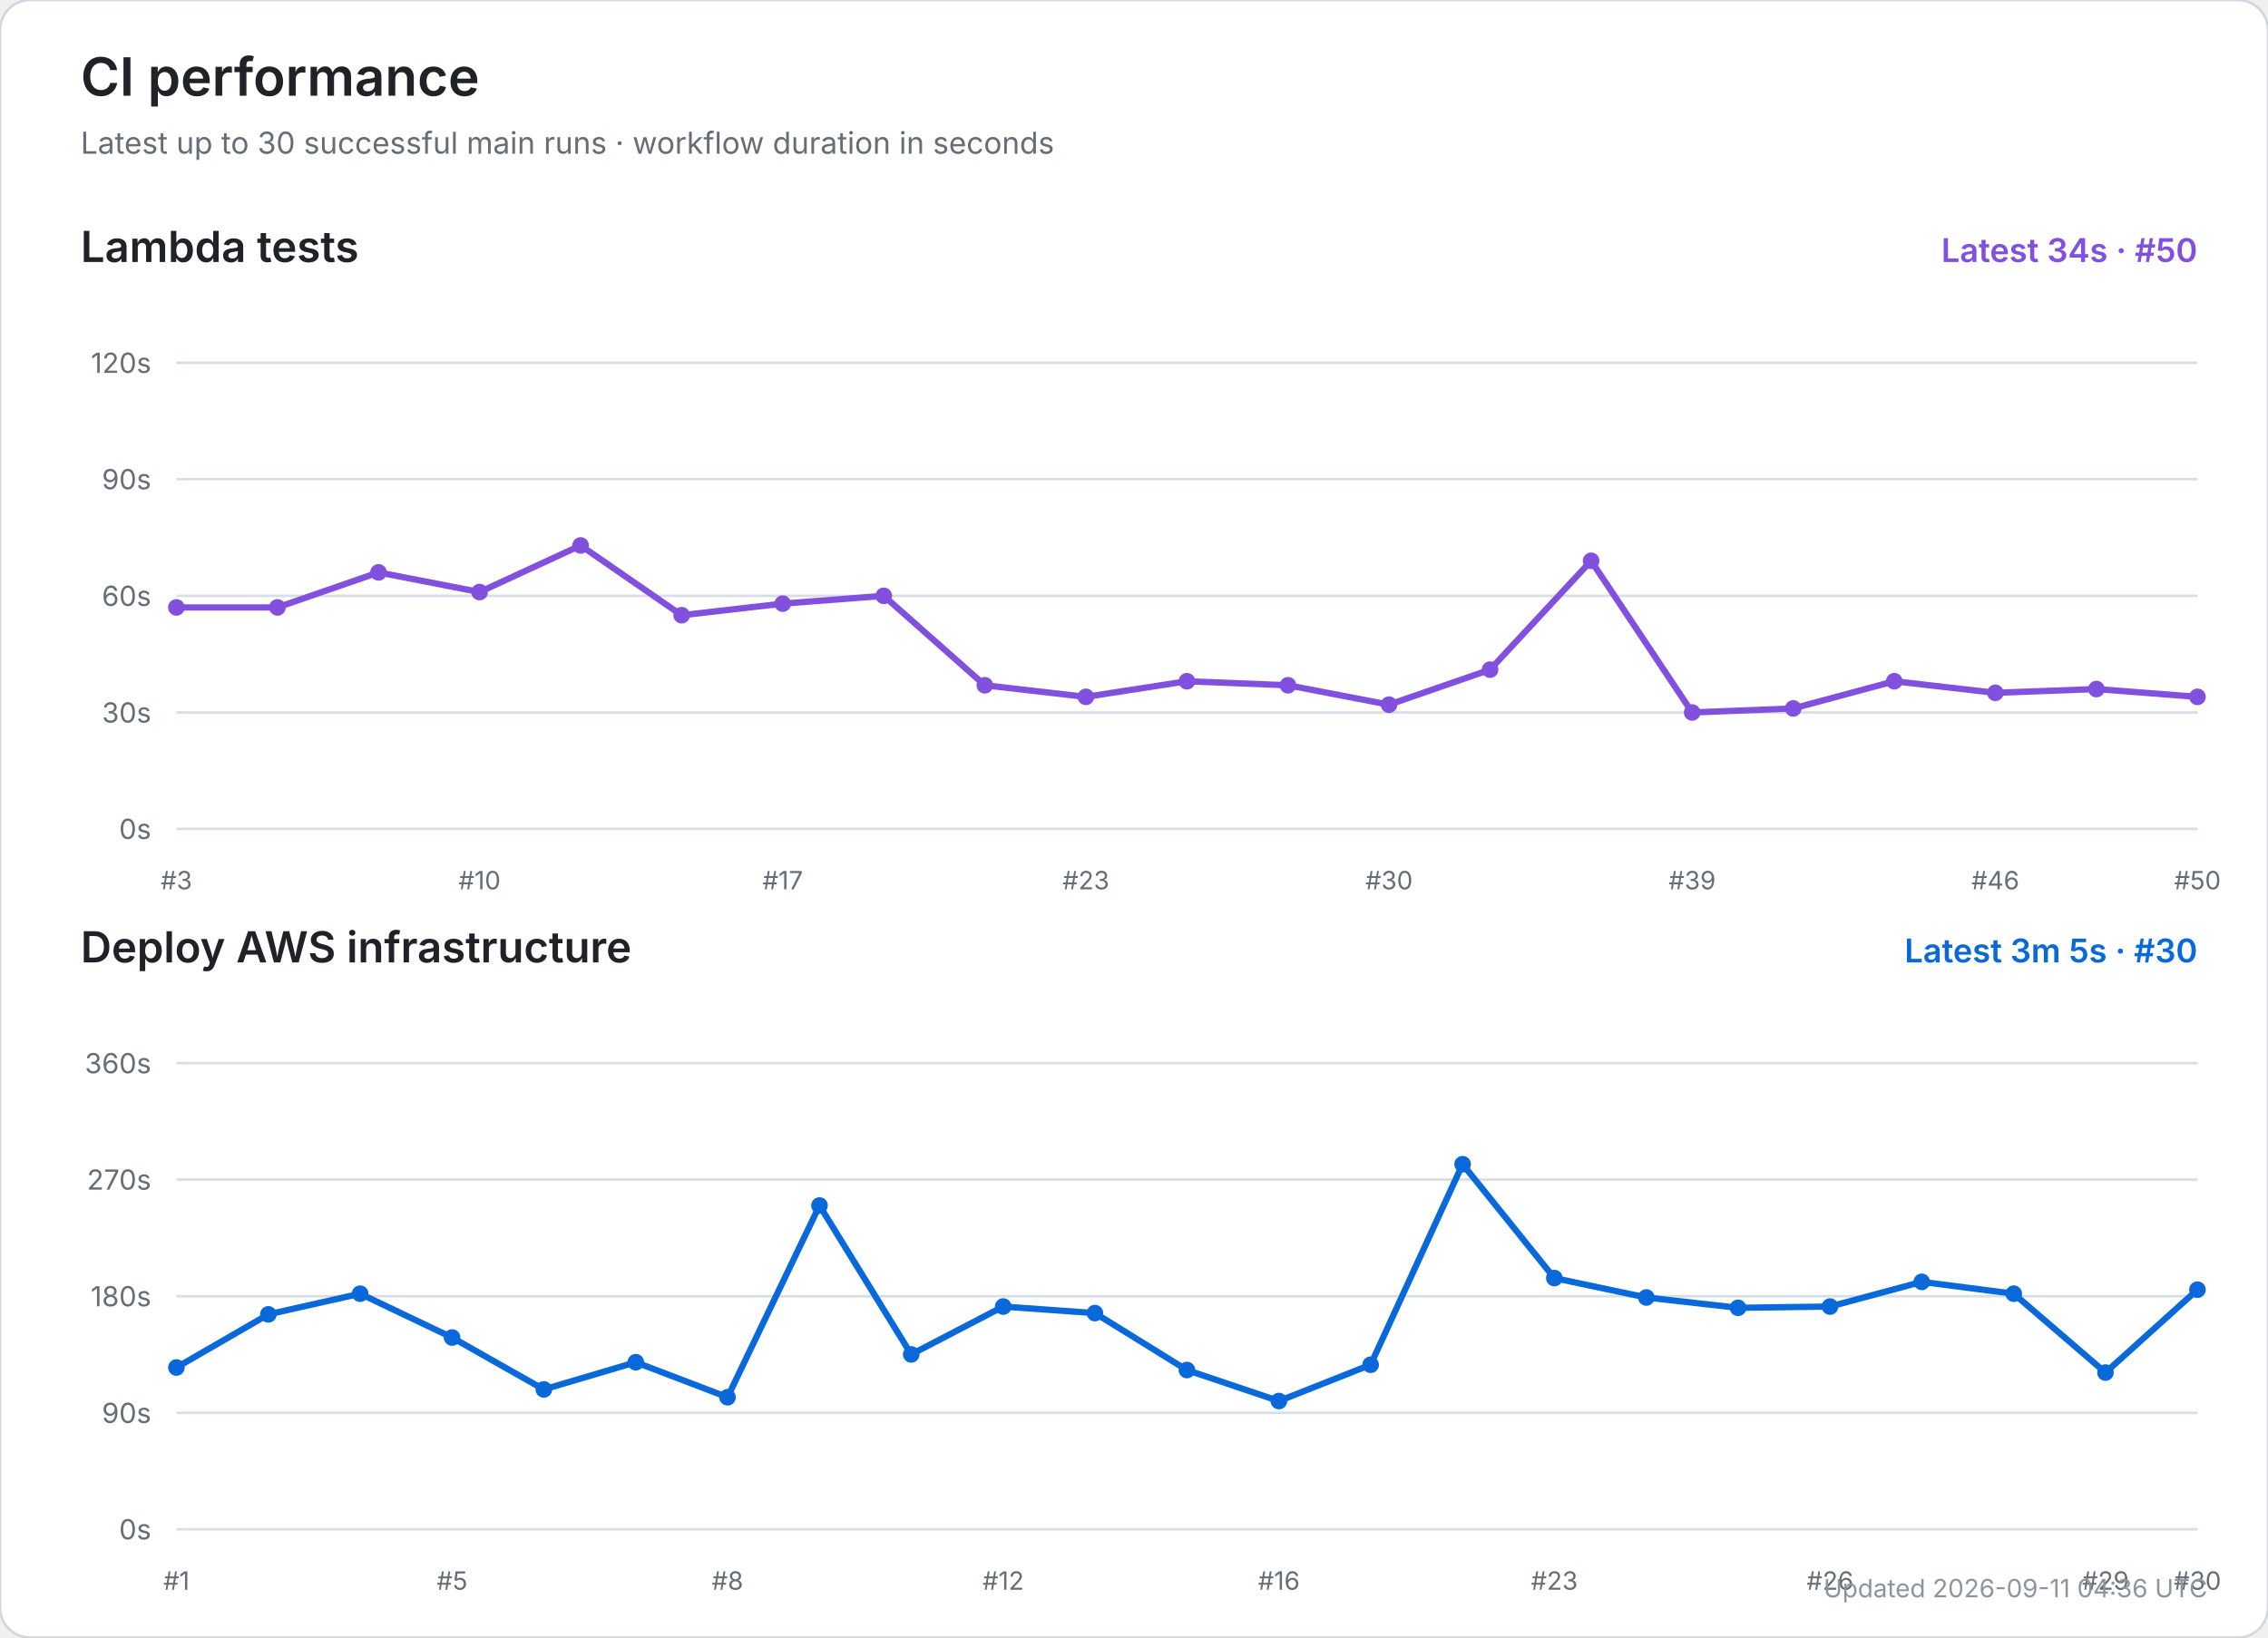
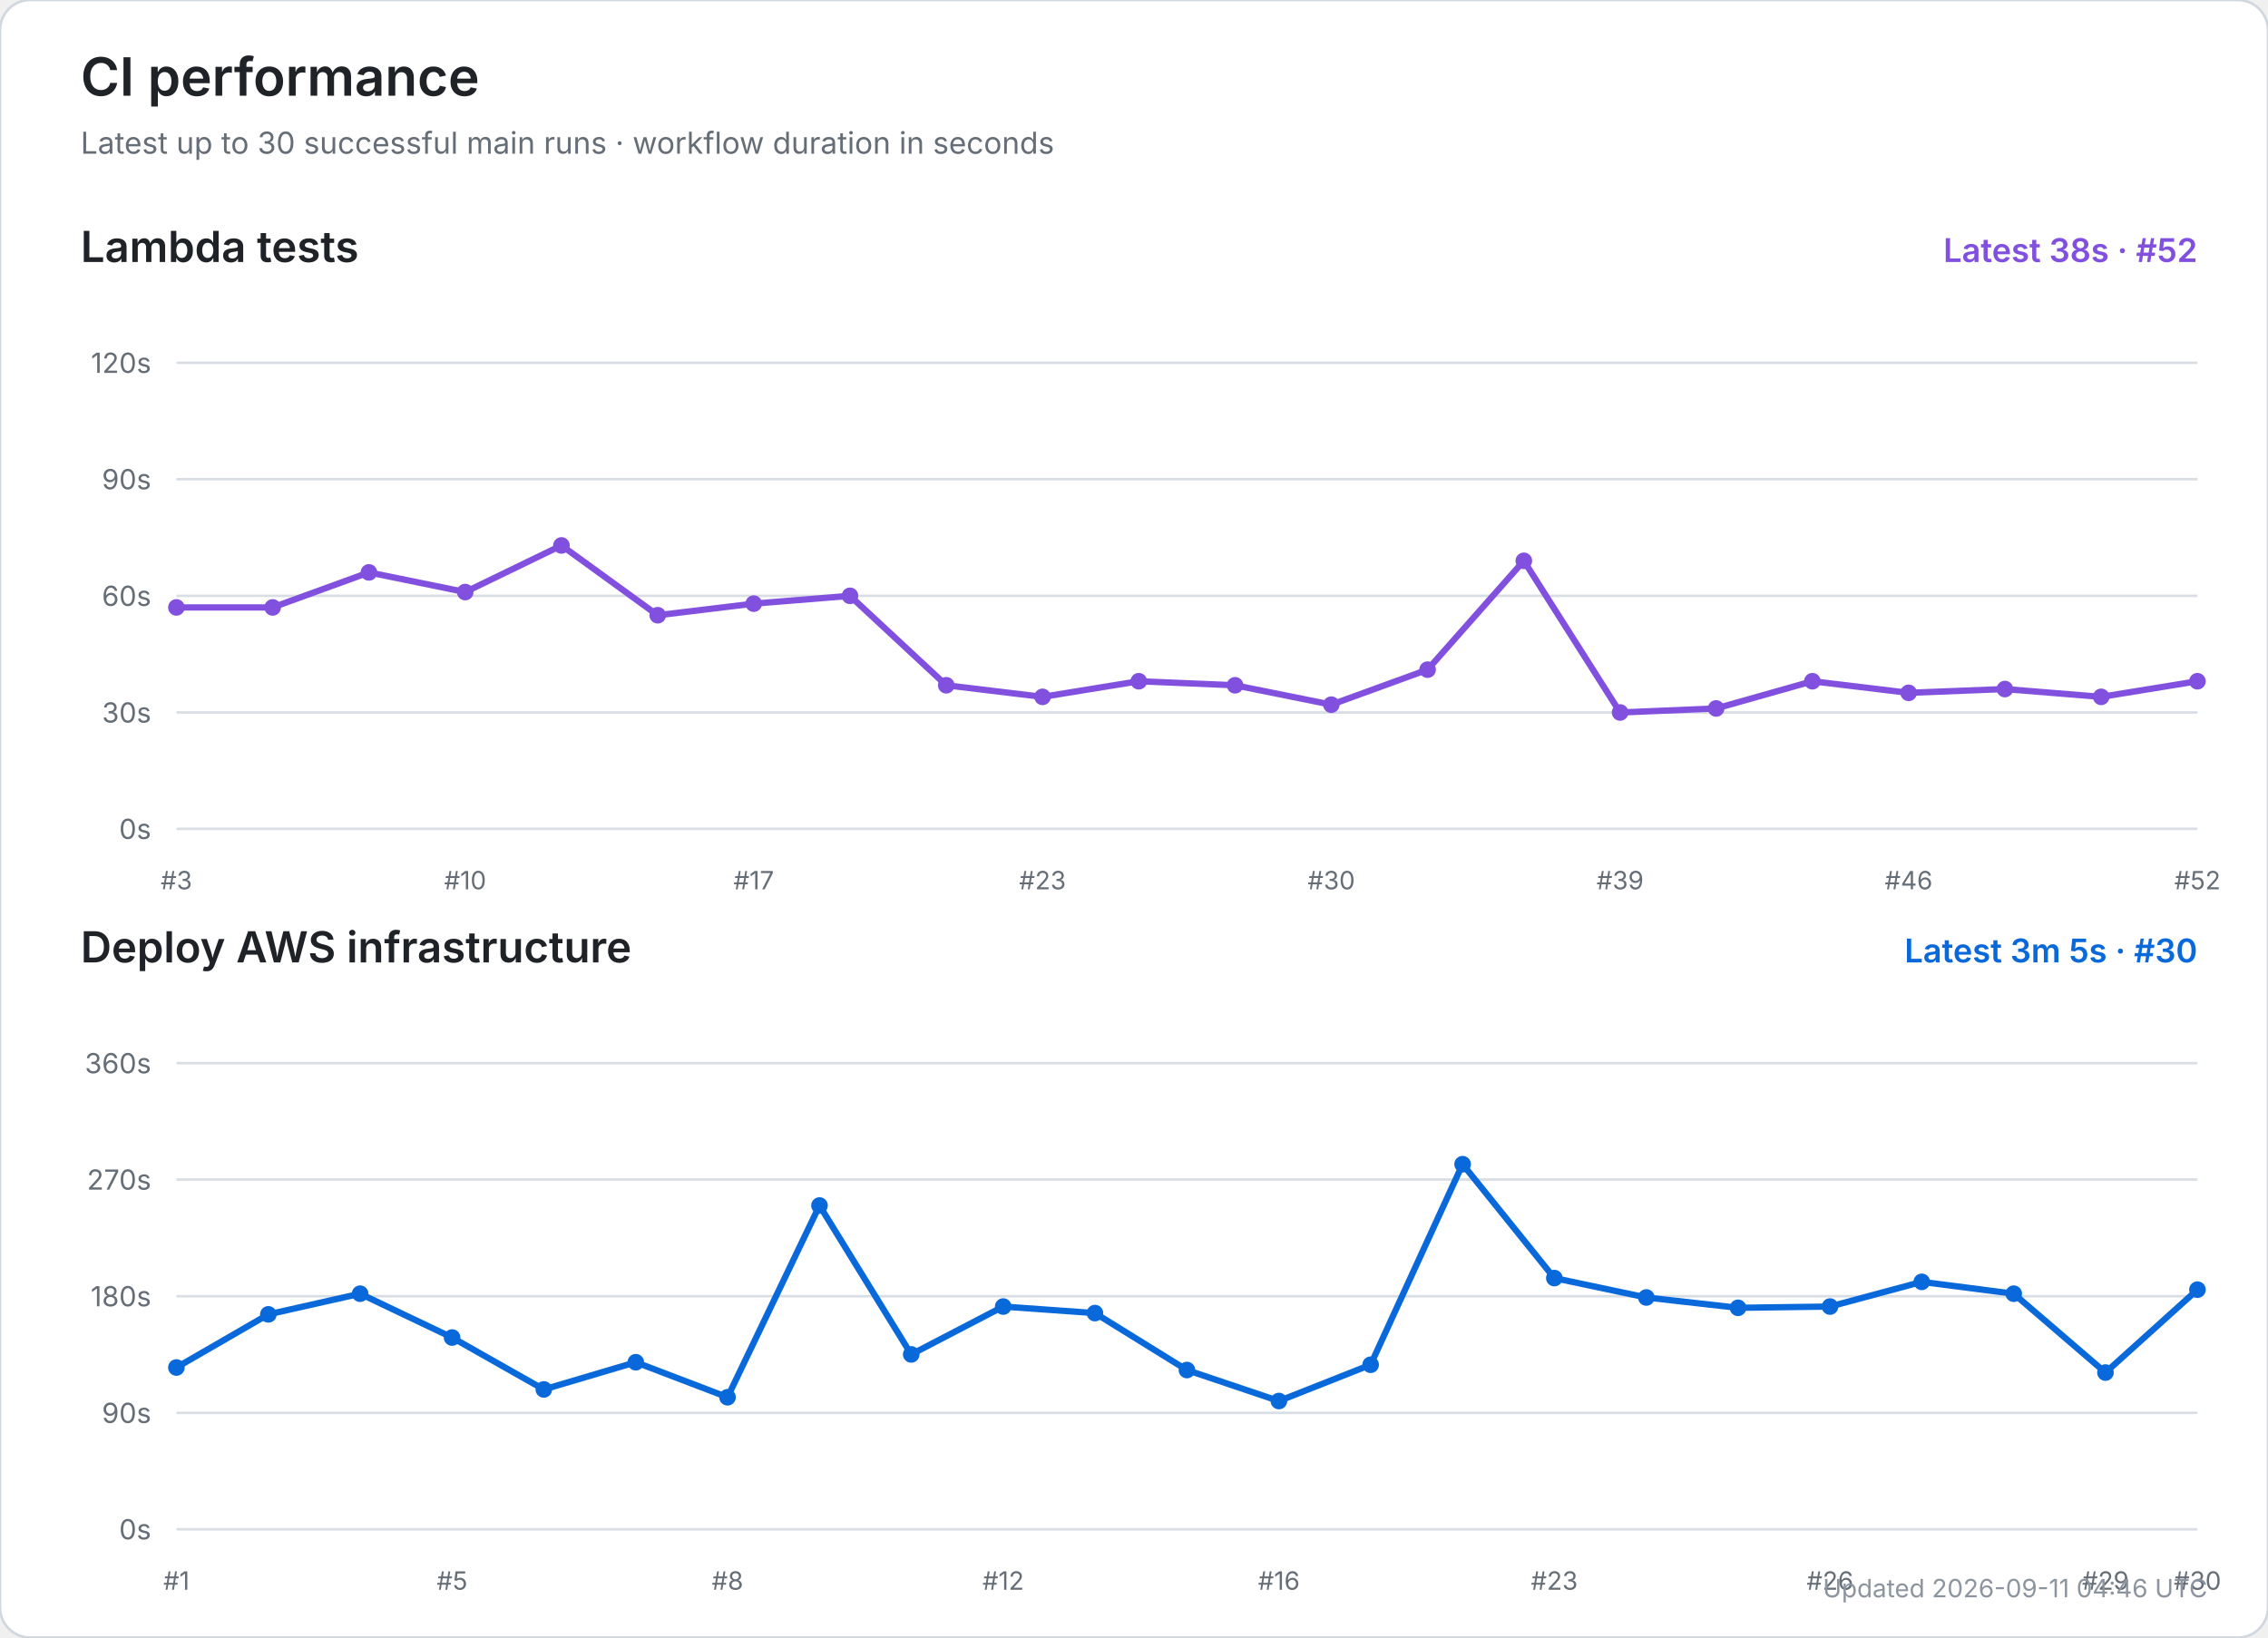
<svg xmlns="http://www.w3.org/2000/svg" width="900" height="650" viewBox="0 0 900 650" role="img" aria-labelledby="title desc">
  <rect width="100%" height="100%" rx="12" fill="#ffffff" stroke="#d0d7de" />
  <text x="32" y="38" font-size="21" font-weight="600" fill="#1f2328" font-family="-apple-system,BlinkMacSystemFont,Segoe UI,sans-serif">CI performance</text>
  <text x="32" y="61" font-size="12" fill="#656d76" font-family="-apple-system,BlinkMacSystemFont,Segoe UI,sans-serif">Latest up to 30 successful main runs · workflow duration in seconds</text>
  <text x="32" y="104" font-size="17" font-weight="600" fill="#1f2328" font-family="-apple-system,BlinkMacSystemFont,Segoe UI,sans-serif">Lambda tests</text>
-   <text x="872" y="104" text-anchor="end" font-size="13" font-weight="600" fill="#8250df" font-family="-apple-system,BlinkMacSystemFont,Segoe UI,sans-serif">Latest 34s · #50</text>
+   <text x="872" y="104" text-anchor="end" font-size="13" font-weight="600" fill="#8250df" font-family="-apple-system,BlinkMacSystemFont,Segoe UI,sans-serif">Latest 38s · #52</text>
  <line x1="70" y1="329.0" x2="872" y2="329.0" stroke="#d8dee4" stroke-width="1" />
  <text x="60" y="333.0" text-anchor="end" font-size="11" fill="#656d76" font-family="-apple-system,BlinkMacSystemFont,Segoe UI,sans-serif">0s</text>
  <line x1="70" y1="282.8" x2="872" y2="282.8" stroke="#d8dee4" stroke-width="1" />
  <text x="60" y="286.8" text-anchor="end" font-size="11" fill="#656d76" font-family="-apple-system,BlinkMacSystemFont,Segoe UI,sans-serif">30s</text>
  <line x1="70" y1="236.5" x2="872" y2="236.5" stroke="#d8dee4" stroke-width="1" />
  <text x="60" y="240.5" text-anchor="end" font-size="11" fill="#656d76" font-family="-apple-system,BlinkMacSystemFont,Segoe UI,sans-serif">60s</text>
  <line x1="70" y1="190.2" x2="872" y2="190.2" stroke="#d8dee4" stroke-width="1" />
  <text x="60" y="194.2" text-anchor="end" font-size="11" fill="#656d76" font-family="-apple-system,BlinkMacSystemFont,Segoe UI,sans-serif">90s</text>
  <line x1="70" y1="144.0" x2="872" y2="144.0" stroke="#d8dee4" stroke-width="1" />
  <text x="60" y="148.0" text-anchor="end" font-size="11" fill="#656d76" font-family="-apple-system,BlinkMacSystemFont,Segoe UI,sans-serif">120s</text>
  <text x="70.0" y="353" text-anchor="middle" font-size="10" fill="#656d76" font-family="-apple-system,BlinkMacSystemFont,Segoe UI,sans-serif">#3</text>
-   <text x="190.3" y="353" text-anchor="middle" font-size="10" fill="#656d76" font-family="-apple-system,BlinkMacSystemFont,Segoe UI,sans-serif">#10</text>
-   <text x="310.6" y="353" text-anchor="middle" font-size="10" fill="#656d76" font-family="-apple-system,BlinkMacSystemFont,Segoe UI,sans-serif">#17</text>
-   <text x="430.9" y="353" text-anchor="middle" font-size="10" fill="#656d76" font-family="-apple-system,BlinkMacSystemFont,Segoe UI,sans-serif">#23</text>
-   <text x="551.2" y="353" text-anchor="middle" font-size="10" fill="#656d76" font-family="-apple-system,BlinkMacSystemFont,Segoe UI,sans-serif">#30</text>
-   <text x="671.5" y="353" text-anchor="middle" font-size="10" fill="#656d76" font-family="-apple-system,BlinkMacSystemFont,Segoe UI,sans-serif">#39</text>
-   <text x="791.8" y="353" text-anchor="middle" font-size="10" fill="#656d76" font-family="-apple-system,BlinkMacSystemFont,Segoe UI,sans-serif">#46</text>
-   <text x="872.0" y="353" text-anchor="middle" font-size="10" fill="#656d76" font-family="-apple-system,BlinkMacSystemFont,Segoe UI,sans-serif">#50</text>
-   <polyline points="70.0,241.1 110.1,241.1 150.2,227.2 190.3,235.0 230.4,216.5 270.5,244.2 310.6,239.6 350.7,236.5 390.8,272.0 430.9,276.6 471.0,270.4 511.1,272.0 551.2,279.7 591.3,265.8 631.4,222.6 671.5,282.8 711.6,281.2 751.7,270.4 791.8,275.0 831.9,273.5 872.0,276.6" fill="none" stroke="#8250df" stroke-width="2.5" stroke-linecap="round" stroke-linejoin="round" />
+   <text x="184.6" y="353" text-anchor="middle" font-size="10" fill="#656d76" font-family="-apple-system,BlinkMacSystemFont,Segoe UI,sans-serif">#10</text>
+   <text x="299.1" y="353" text-anchor="middle" font-size="10" fill="#656d76" font-family="-apple-system,BlinkMacSystemFont,Segoe UI,sans-serif">#17</text>
+   <text x="413.7" y="353" text-anchor="middle" font-size="10" fill="#656d76" font-family="-apple-system,BlinkMacSystemFont,Segoe UI,sans-serif">#23</text>
+   <text x="528.3" y="353" text-anchor="middle" font-size="10" fill="#656d76" font-family="-apple-system,BlinkMacSystemFont,Segoe UI,sans-serif">#30</text>
+   <text x="642.9" y="353" text-anchor="middle" font-size="10" fill="#656d76" font-family="-apple-system,BlinkMacSystemFont,Segoe UI,sans-serif">#39</text>
+   <text x="757.4" y="353" text-anchor="middle" font-size="10" fill="#656d76" font-family="-apple-system,BlinkMacSystemFont,Segoe UI,sans-serif">#46</text>
+   <text x="872.0" y="353" text-anchor="middle" font-size="10" fill="#656d76" font-family="-apple-system,BlinkMacSystemFont,Segoe UI,sans-serif">#52</text>
+   <polyline points="70.0,241.1 108.2,241.1 146.4,227.2 184.6,235.0 222.8,216.5 261.0,244.2 299.1,239.6 337.3,236.5 375.5,272.0 413.7,276.6 451.9,270.4 490.1,272.0 528.3,279.7 566.5,265.8 604.7,222.6 642.9,282.8 681.0,281.2 719.2,270.4 757.4,275.0 795.6,273.5 833.8,276.6 872.0,270.4" fill="none" stroke="#8250df" stroke-width="2.5" stroke-linecap="round" stroke-linejoin="round" />
  <circle cx="70.0" cy="241.1" r="3.3" fill="#8250df" />
-   <circle cx="110.1" cy="241.1" r="3.3" fill="#8250df" />
-   <circle cx="150.2" cy="227.2" r="3.3" fill="#8250df" />
-   <circle cx="190.3" cy="235.0" r="3.3" fill="#8250df" />
-   <circle cx="230.4" cy="216.5" r="3.3" fill="#8250df" />
-   <circle cx="270.5" cy="244.2" r="3.3" fill="#8250df" />
-   <circle cx="310.6" cy="239.6" r="3.3" fill="#8250df" />
-   <circle cx="350.7" cy="236.5" r="3.3" fill="#8250df" />
-   <circle cx="390.8" cy="272.0" r="3.3" fill="#8250df" />
-   <circle cx="430.9" cy="276.6" r="3.3" fill="#8250df" />
-   <circle cx="471.0" cy="270.4" r="3.3" fill="#8250df" />
-   <circle cx="511.1" cy="272.0" r="3.3" fill="#8250df" />
-   <circle cx="551.2" cy="279.7" r="3.3" fill="#8250df" />
-   <circle cx="591.3" cy="265.8" r="3.3" fill="#8250df" />
-   <circle cx="631.4" cy="222.6" r="3.3" fill="#8250df" />
-   <circle cx="671.5" cy="282.8" r="3.3" fill="#8250df" />
-   <circle cx="711.6" cy="281.2" r="3.3" fill="#8250df" />
-   <circle cx="751.7" cy="270.4" r="3.3" fill="#8250df" />
-   <circle cx="791.8" cy="275.0" r="3.3" fill="#8250df" />
-   <circle cx="831.9" cy="273.5" r="3.3" fill="#8250df" />
-   <circle cx="872.0" cy="276.6" r="3.3" fill="#8250df" />
+   <circle cx="108.2" cy="241.1" r="3.3" fill="#8250df" />
+   <circle cx="146.4" cy="227.2" r="3.3" fill="#8250df" />
+   <circle cx="184.6" cy="235.0" r="3.3" fill="#8250df" />
+   <circle cx="222.8" cy="216.5" r="3.3" fill="#8250df" />
+   <circle cx="261.0" cy="244.2" r="3.3" fill="#8250df" />
+   <circle cx="299.1" cy="239.6" r="3.3" fill="#8250df" />
+   <circle cx="337.3" cy="236.5" r="3.3" fill="#8250df" />
+   <circle cx="375.5" cy="272.0" r="3.3" fill="#8250df" />
+   <circle cx="413.7" cy="276.6" r="3.3" fill="#8250df" />
+   <circle cx="451.9" cy="270.4" r="3.3" fill="#8250df" />
+   <circle cx="490.1" cy="272.0" r="3.3" fill="#8250df" />
+   <circle cx="528.3" cy="279.7" r="3.3" fill="#8250df" />
+   <circle cx="566.5" cy="265.8" r="3.3" fill="#8250df" />
+   <circle cx="604.7" cy="222.6" r="3.3" fill="#8250df" />
+   <circle cx="642.9" cy="282.8" r="3.3" fill="#8250df" />
+   <circle cx="681.0" cy="281.2" r="3.3" fill="#8250df" />
+   <circle cx="719.2" cy="270.4" r="3.3" fill="#8250df" />
+   <circle cx="757.4" cy="275.0" r="3.3" fill="#8250df" />
+   <circle cx="795.6" cy="273.5" r="3.3" fill="#8250df" />
+   <circle cx="833.8" cy="276.6" r="3.3" fill="#8250df" />
+   <circle cx="872.0" cy="270.4" r="3.3" fill="#8250df" />
  <text x="32" y="382" font-size="17" font-weight="600" fill="#1f2328" font-family="-apple-system,BlinkMacSystemFont,Segoe UI,sans-serif">Deploy AWS infrastructure</text>
  <text x="872" y="382" text-anchor="end" font-size="13" font-weight="600" fill="#0969da" font-family="-apple-system,BlinkMacSystemFont,Segoe UI,sans-serif">Latest 3m 5s · #30</text>
  <line x1="70" y1="607.0" x2="872" y2="607.0" stroke="#d8dee4" stroke-width="1" />
  <text x="60" y="611.0" text-anchor="end" font-size="11" fill="#656d76" font-family="-apple-system,BlinkMacSystemFont,Segoe UI,sans-serif">0s</text>
  <line x1="70" y1="560.8" x2="872" y2="560.8" stroke="#d8dee4" stroke-width="1" />
  <text x="60" y="564.8" text-anchor="end" font-size="11" fill="#656d76" font-family="-apple-system,BlinkMacSystemFont,Segoe UI,sans-serif">90s</text>
  <line x1="70" y1="514.5" x2="872" y2="514.5" stroke="#d8dee4" stroke-width="1" />
  <text x="60" y="518.5" text-anchor="end" font-size="11" fill="#656d76" font-family="-apple-system,BlinkMacSystemFont,Segoe UI,sans-serif">180s</text>
  <line x1="70" y1="468.2" x2="872" y2="468.2" stroke="#d8dee4" stroke-width="1" />
  <text x="60" y="472.2" text-anchor="end" font-size="11" fill="#656d76" font-family="-apple-system,BlinkMacSystemFont,Segoe UI,sans-serif">270s</text>
  <line x1="70" y1="422.0" x2="872" y2="422.0" stroke="#d8dee4" stroke-width="1" />
  <text x="60" y="426.0" text-anchor="end" font-size="11" fill="#656d76" font-family="-apple-system,BlinkMacSystemFont,Segoe UI,sans-serif">360s</text>
  <text x="70.0" y="631" text-anchor="middle" font-size="10" fill="#656d76" font-family="-apple-system,BlinkMacSystemFont,Segoe UI,sans-serif">#1</text>
  <text x="179.4" y="631" text-anchor="middle" font-size="10" fill="#656d76" font-family="-apple-system,BlinkMacSystemFont,Segoe UI,sans-serif">#5</text>
  <text x="288.7" y="631" text-anchor="middle" font-size="10" fill="#656d76" font-family="-apple-system,BlinkMacSystemFont,Segoe UI,sans-serif">#8</text>
  <text x="398.1" y="631" text-anchor="middle" font-size="10" fill="#656d76" font-family="-apple-system,BlinkMacSystemFont,Segoe UI,sans-serif">#12</text>
  <text x="507.5" y="631" text-anchor="middle" font-size="10" fill="#656d76" font-family="-apple-system,BlinkMacSystemFont,Segoe UI,sans-serif">#16</text>
  <text x="616.8" y="631" text-anchor="middle" font-size="10" fill="#656d76" font-family="-apple-system,BlinkMacSystemFont,Segoe UI,sans-serif">#23</text>
  <text x="726.2" y="631" text-anchor="middle" font-size="10" fill="#656d76" font-family="-apple-system,BlinkMacSystemFont,Segoe UI,sans-serif">#26</text>
  <text x="835.5" y="631" text-anchor="middle" font-size="10" fill="#656d76" font-family="-apple-system,BlinkMacSystemFont,Segoe UI,sans-serif">#29</text>
  <text x="872.0" y="631" text-anchor="middle" font-size="10" fill="#656d76" font-family="-apple-system,BlinkMacSystemFont,Segoe UI,sans-serif">#30</text>
  <polyline points="70.0,542.8 106.5,521.7 142.9,513.5 179.4,530.9 215.8,551.5 252.3,540.7 288.7,554.6 325.2,478.5 361.6,537.6 398.1,518.6 434.5,521.2 471.0,543.8 507.5,556.1 543.9,541.7 580.4,462.1 616.8,507.3 653.3,515.0 689.7,519.1 726.2,518.6 762.6,508.8 799.1,513.5 835.5,544.8 872.0,511.9" fill="none" stroke="#0969da" stroke-width="2.5" stroke-linecap="round" stroke-linejoin="round" />
  <circle cx="70.0" cy="542.8" r="3.3" fill="#0969da" />
  <circle cx="106.5" cy="521.7" r="3.3" fill="#0969da" />
  <circle cx="142.9" cy="513.5" r="3.3" fill="#0969da" />
  <circle cx="179.4" cy="530.9" r="3.3" fill="#0969da" />
  <circle cx="215.8" cy="551.5" r="3.3" fill="#0969da" />
  <circle cx="252.3" cy="540.7" r="3.3" fill="#0969da" />
  <circle cx="288.7" cy="554.6" r="3.3" fill="#0969da" />
  <circle cx="325.2" cy="478.5" r="3.3" fill="#0969da" />
  <circle cx="361.6" cy="537.6" r="3.3" fill="#0969da" />
  <circle cx="398.1" cy="518.6" r="3.3" fill="#0969da" />
  <circle cx="434.5" cy="521.2" r="3.3" fill="#0969da" />
  <circle cx="471.0" cy="543.8" r="3.3" fill="#0969da" />
  <circle cx="507.5" cy="556.1" r="3.3" fill="#0969da" />
  <circle cx="543.9" cy="541.7" r="3.3" fill="#0969da" />
  <circle cx="580.4" cy="462.1" r="3.3" fill="#0969da" />
  <circle cx="616.8" cy="507.3" r="3.3" fill="#0969da" />
  <circle cx="653.3" cy="515.0" r="3.3" fill="#0969da" />
  <circle cx="689.7" cy="519.1" r="3.3" fill="#0969da" />
  <circle cx="726.2" cy="518.6" r="3.3" fill="#0969da" />
  <circle cx="762.6" cy="508.8" r="3.3" fill="#0969da" />
  <circle cx="799.1" cy="513.5" r="3.3" fill="#0969da" />
  <circle cx="835.5" cy="544.8" r="3.3" fill="#0969da" />
  <circle cx="872.0" cy="511.9" r="3.3" fill="#0969da" />
-   <text x="876" y="634" text-anchor="end" font-size="10" fill="#8c959f" font-family="-apple-system,BlinkMacSystemFont,Segoe UI,sans-serif">Updated 2026-09-11 04:36 UTC</text>
+   <text x="876" y="634" text-anchor="end" font-size="10" fill="#8c959f" font-family="-apple-system,BlinkMacSystemFont,Segoe UI,sans-serif">Updated 2026-09-11 04:46 UTC</text>
</svg>
